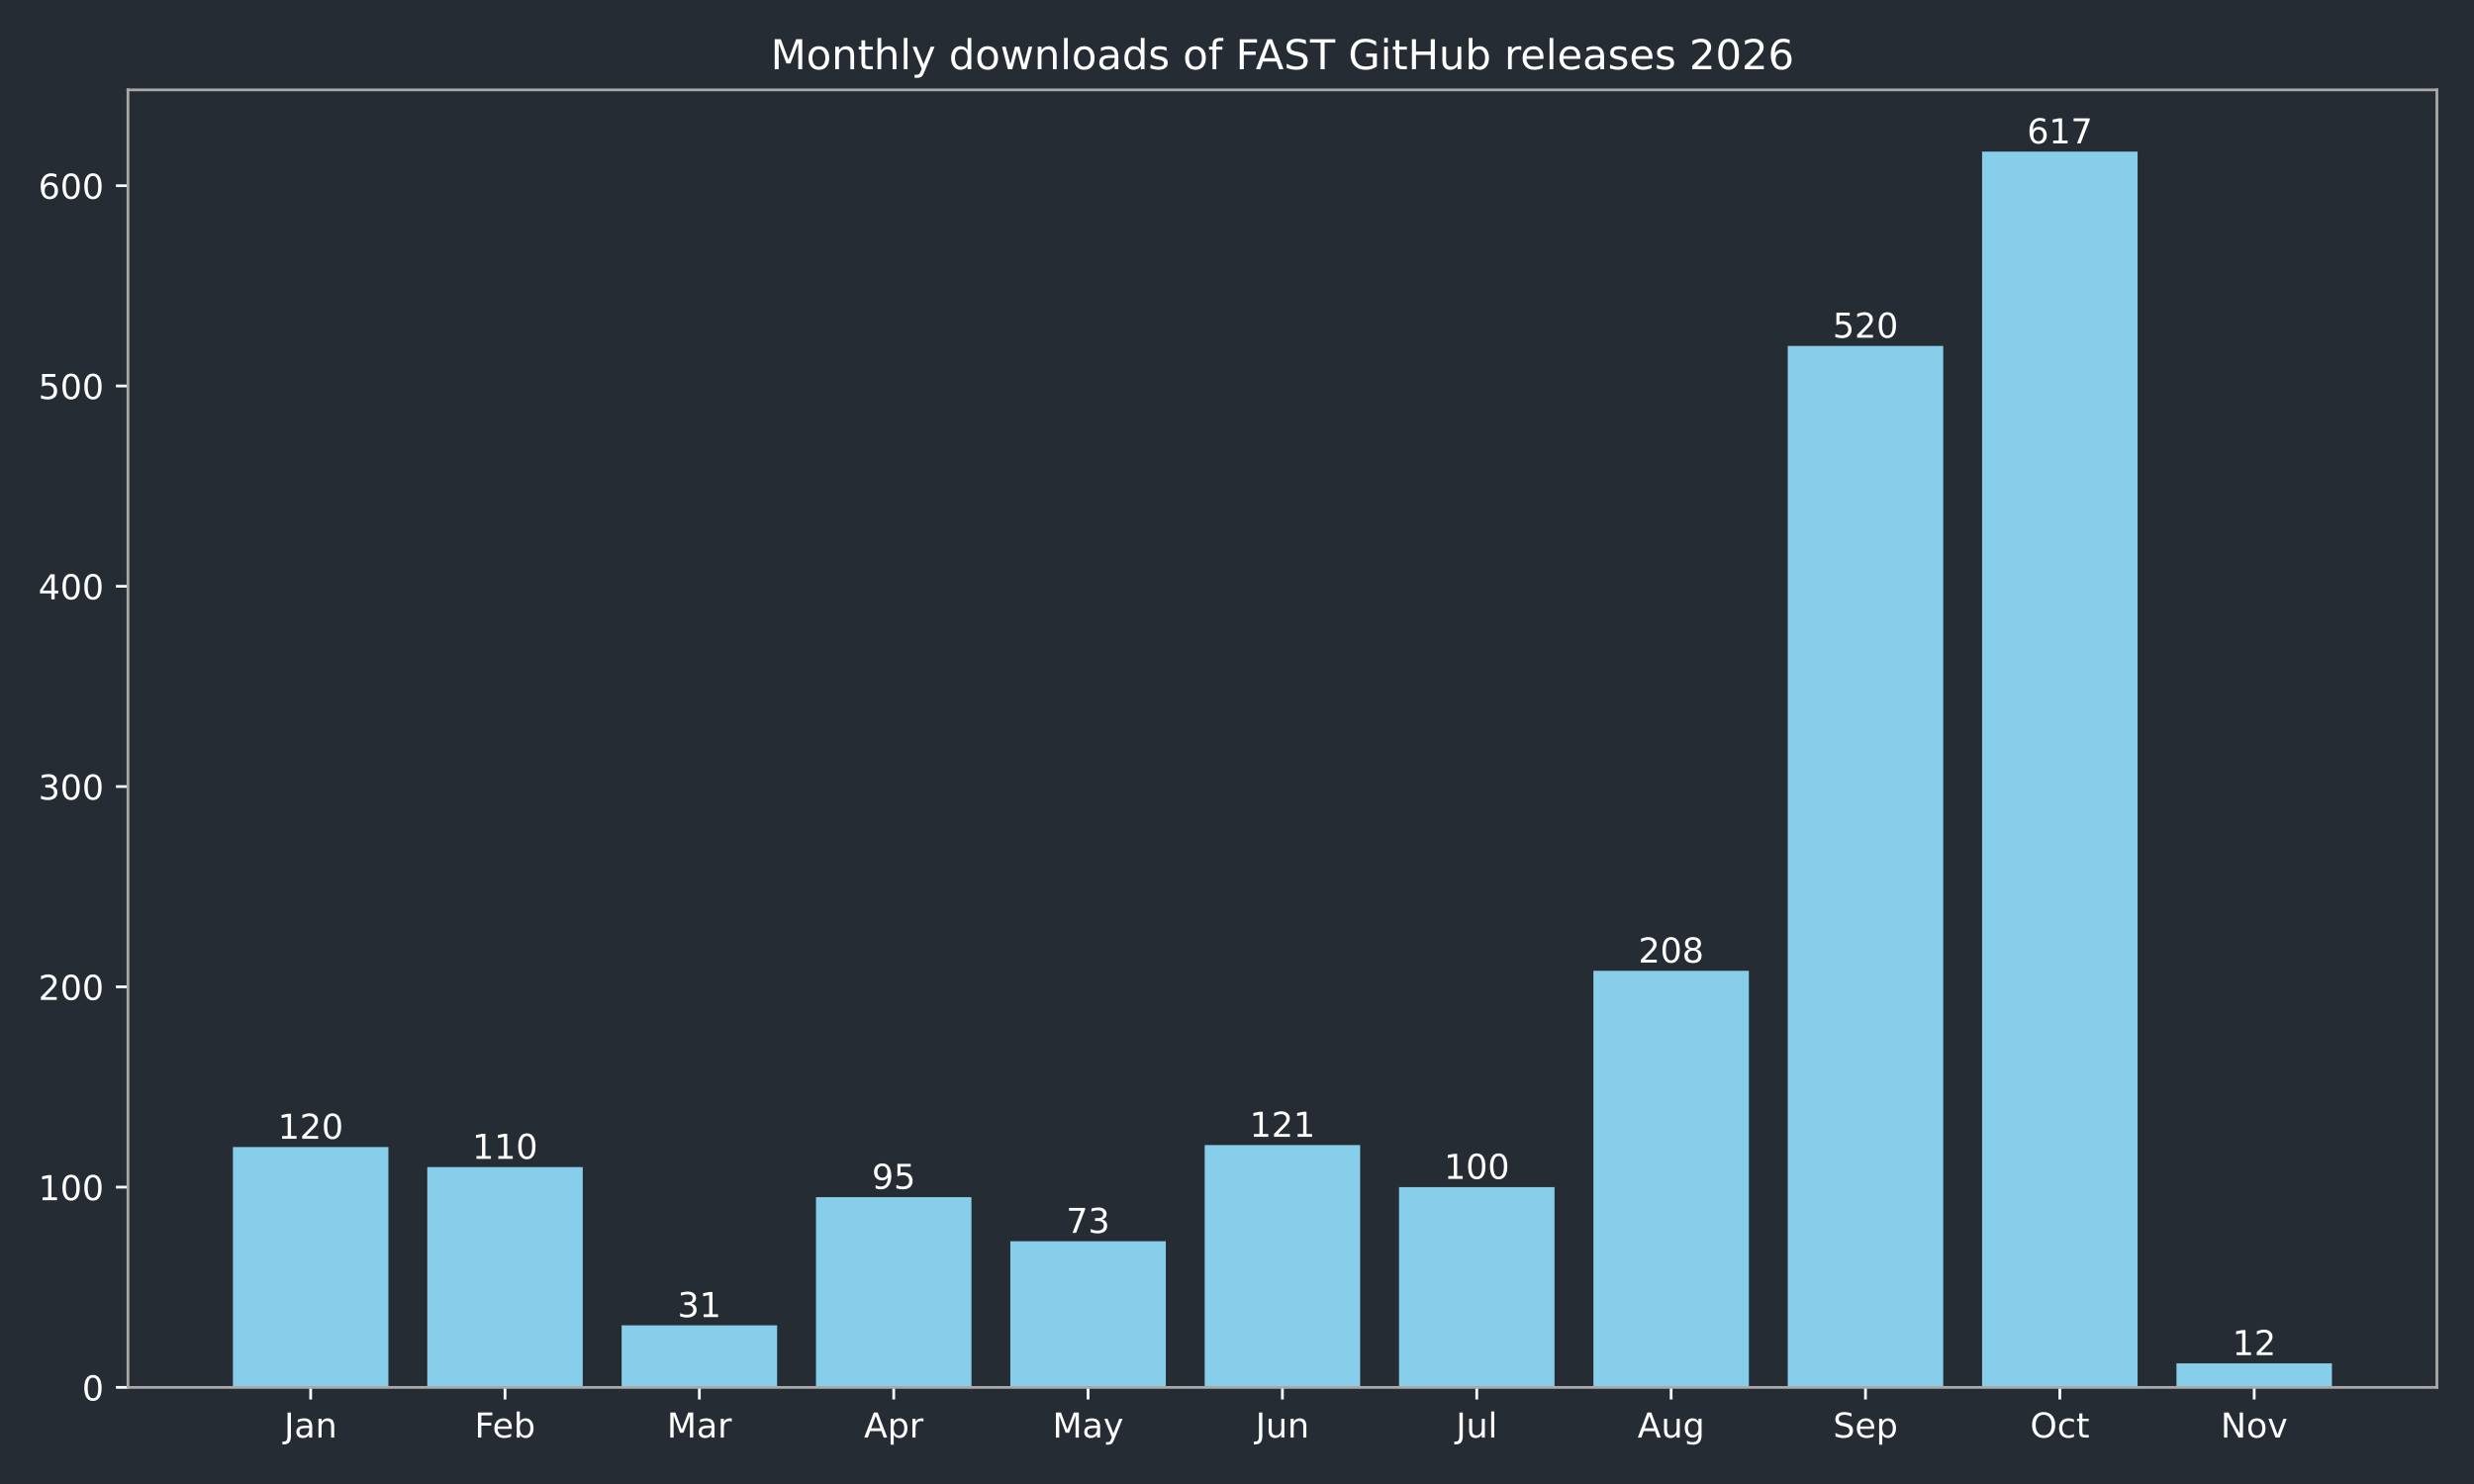
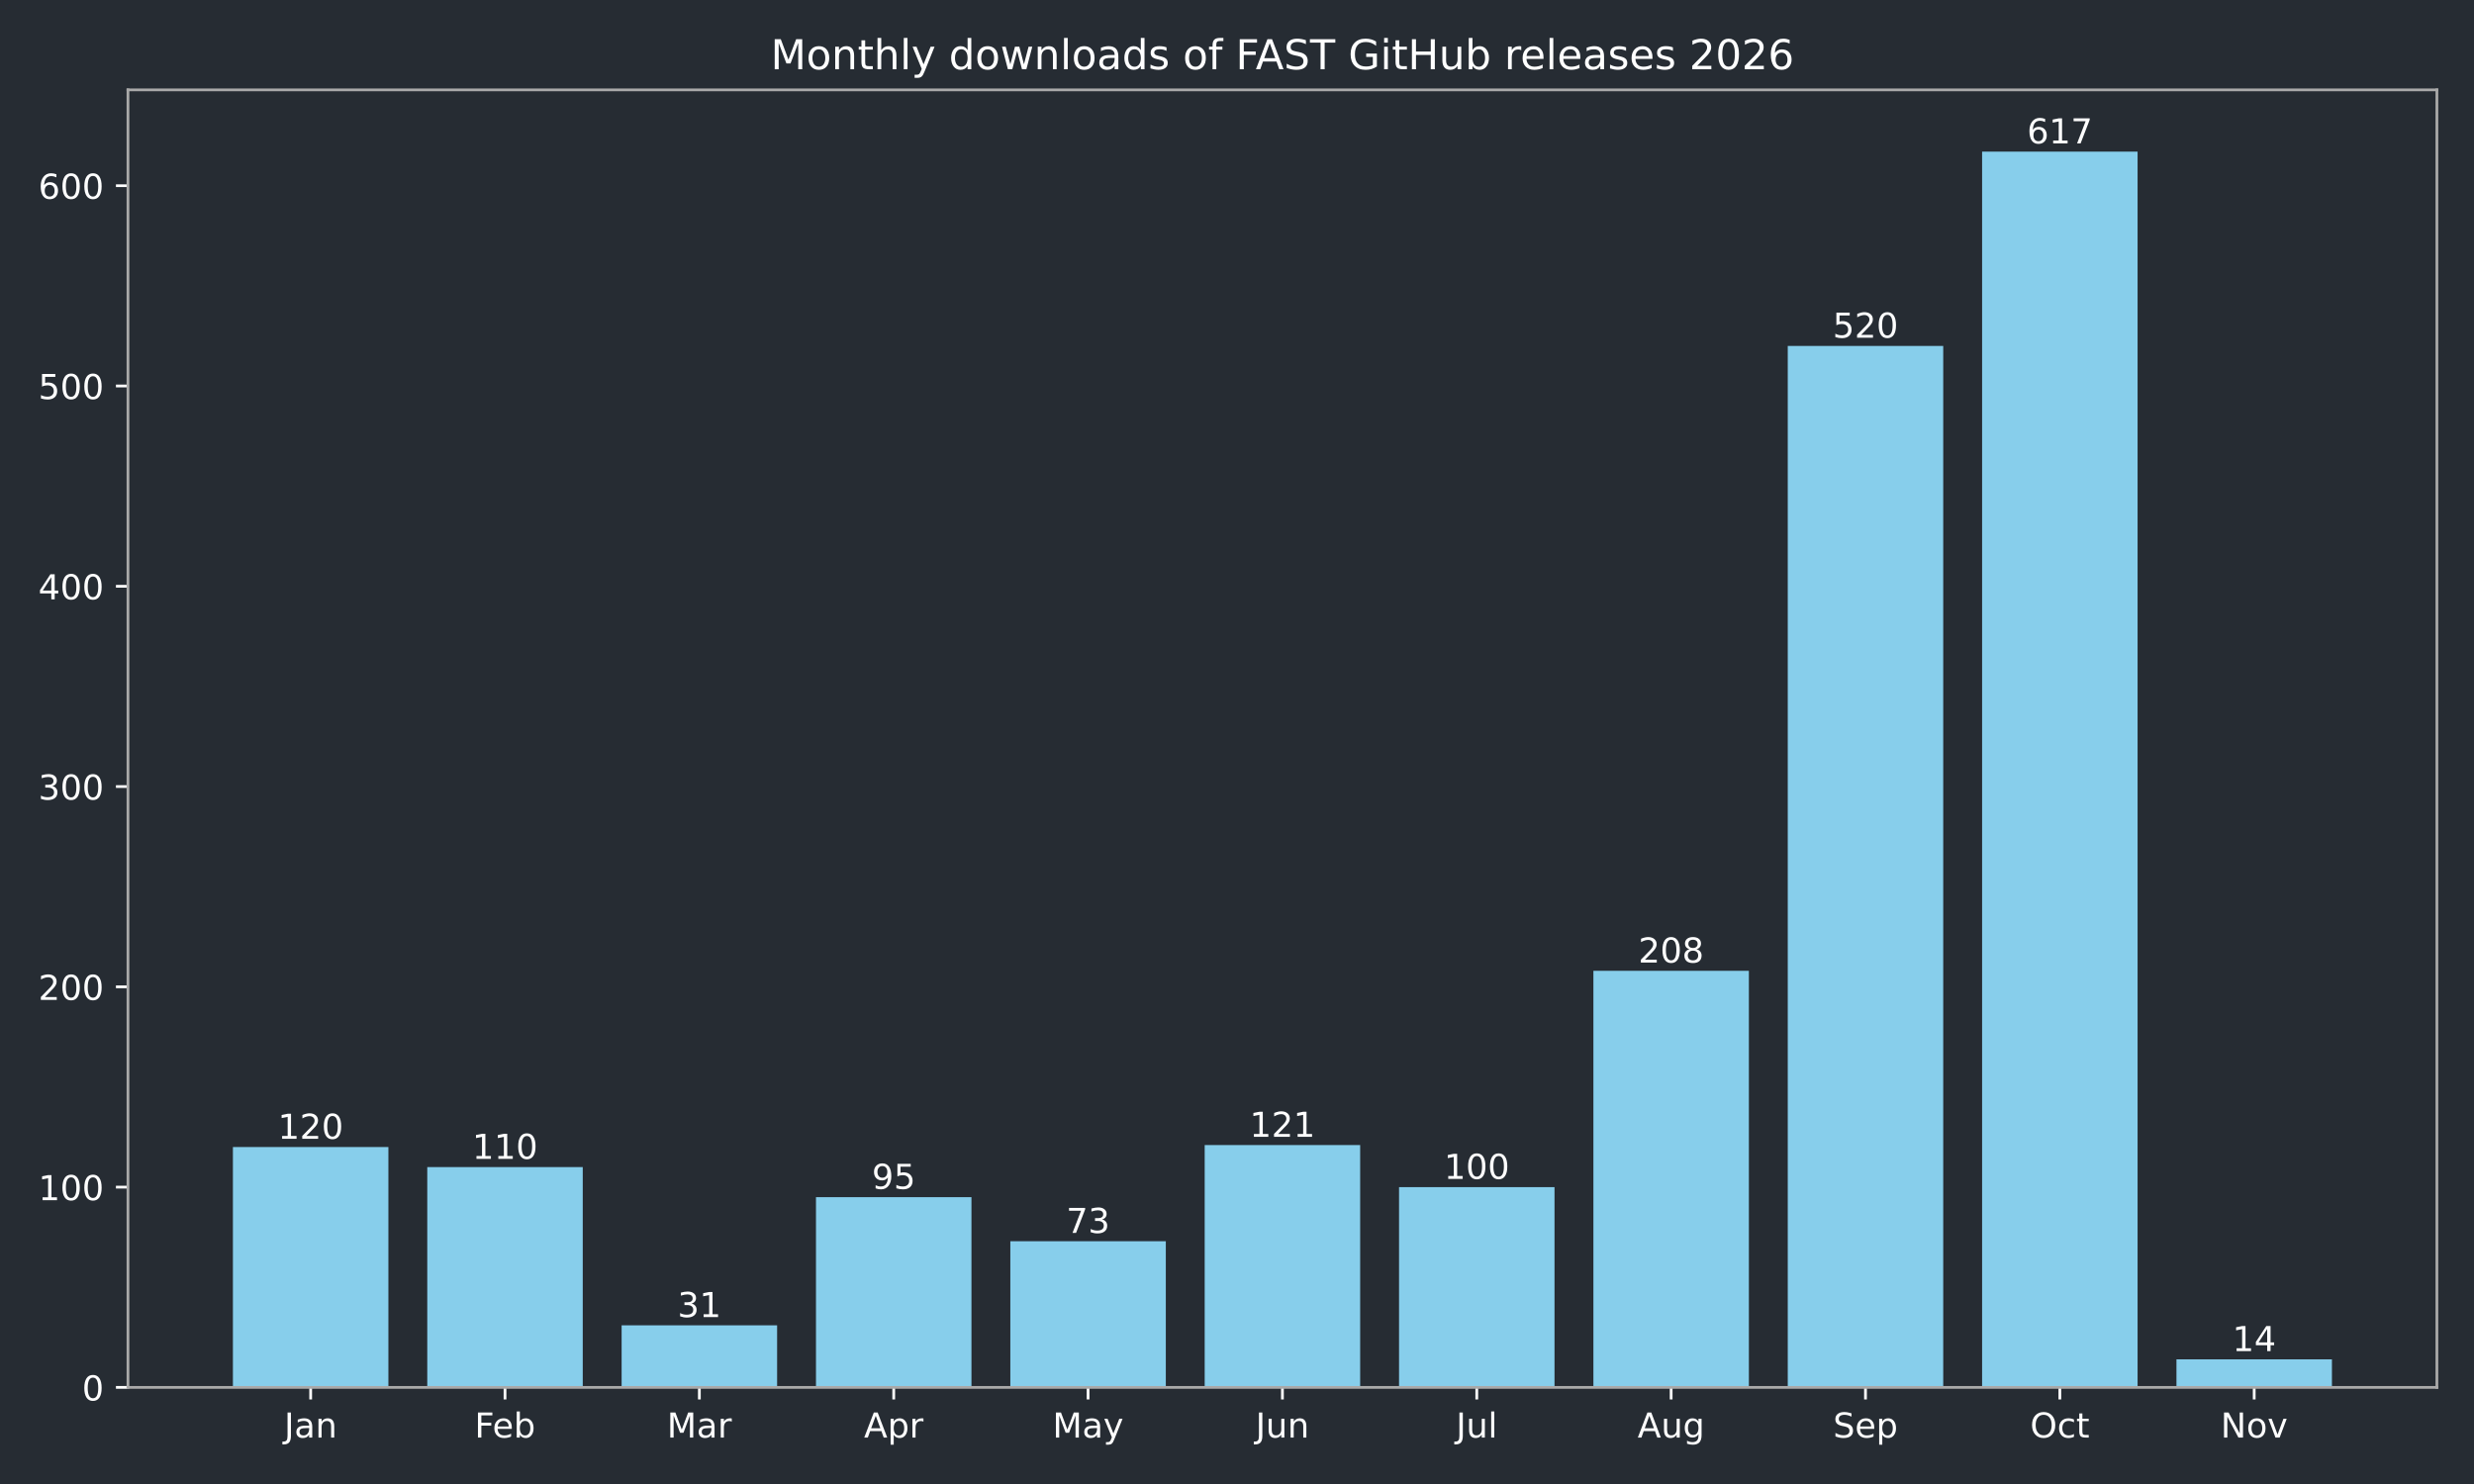
<svg xmlns="http://www.w3.org/2000/svg" xmlns:xlink="http://www.w3.org/1999/xlink" width="720pt" height="432pt" viewBox="0 0 720 432" version="1.1">
  <defs>
    <style type="text/css">*{stroke-linejoin: round; stroke-linecap: butt}</style>
  </defs>
  <g id="figure_1">
    <g id="patch_1">
      <path d="M 0 432  L 720 432  L 720 0  L 0 0  z " style="fill: #262c33" />
    </g>
    <g id="axes_1">
      <g id="patch_2">
        <path d="M 37.24 403.878  L 709.2 403.878  L 709.2 26.16  L 37.24 26.16  z " style="fill: #262c33" />
      </g>
      <g id="patch_3">
-         <path d="M 67.784 403.878  L 113.033 403.878  L 113.033 333.914  L 67.784 333.914  z " clip-path="url(#pd15ec6886f)" style="fill: #87ceeb" />
+         <path d="M 67.784 403.878  L 113.033 403.878  L 113.033 333.914  L 67.784 333.914  z " clip-path="url(#p7454273f38)" style="fill: #87ceeb" />
      </g>
      <g id="patch_4">
-         <path d="M 124.346 403.878  L 169.596 403.878  L 169.596 339.744  L 124.346 339.744  z " clip-path="url(#pd15ec6886f)" style="fill: #87ceeb" />
+         <path d="M 124.346 403.878  L 169.596 403.878  L 169.596 339.744  L 124.346 339.744  z " clip-path="url(#p7454273f38)" style="fill: #87ceeb" />
      </g>
      <g id="patch_5">
-         <path d="M 180.908 403.878  L 226.158 403.878  L 226.158 385.804  L 180.908 385.804  z " clip-path="url(#pd15ec6886f)" style="fill: #87ceeb" />
+         <path d="M 180.908 403.878  L 226.158 403.878  L 226.158 385.804  L 180.908 385.804  z " clip-path="url(#p7454273f38)" style="fill: #87ceeb" />
      </g>
      <g id="patch_6">
-         <path d="M 237.471 403.878  L 282.72 403.878  L 282.72 348.49  L 237.471 348.49  z " clip-path="url(#pd15ec6886f)" style="fill: #87ceeb" />
+         <path d="M 237.471 403.878  L 282.72 403.878  L 282.72 348.49  L 237.471 348.49  z " clip-path="url(#p7454273f38)" style="fill: #87ceeb" />
      </g>
      <g id="patch_7">
-         <path d="M 294.033 403.878  L 339.283 403.878  L 339.283 361.316  L 294.033 361.316  z " clip-path="url(#pd15ec6886f)" style="fill: #87ceeb" />
+         <path d="M 294.033 403.878  L 339.283 403.878  L 339.283 361.316  L 294.033 361.316  z " clip-path="url(#p7454273f38)" style="fill: #87ceeb" />
      </g>
      <g id="patch_8">
-         <path d="M 350.595 403.878  L 395.845 403.878  L 395.845 333.331  L 350.595 333.331  z " clip-path="url(#pd15ec6886f)" style="fill: #87ceeb" />
+         <path d="M 350.595 403.878  L 395.845 403.878  L 395.845 333.331  L 350.595 333.331  z " clip-path="url(#p7454273f38)" style="fill: #87ceeb" />
      </g>
      <g id="patch_9">
-         <path d="M 407.157 403.878  L 452.407 403.878  L 452.407 345.574  L 407.157 345.574  z " clip-path="url(#pd15ec6886f)" style="fill: #87ceeb" />
+         <path d="M 407.157 403.878  L 452.407 403.878  L 452.407 345.574  L 407.157 345.574  z " clip-path="url(#p7454273f38)" style="fill: #87ceeb" />
      </g>
      <g id="patch_10">
-         <path d="M 463.72 403.878  L 508.969 403.878  L 508.969 282.607  L 463.72 282.607  z " clip-path="url(#pd15ec6886f)" style="fill: #87ceeb" />
+         <path d="M 463.72 403.878  L 508.969 403.878  L 508.969 282.607  L 463.72 282.607  z " clip-path="url(#p7454273f38)" style="fill: #87ceeb" />
      </g>
      <g id="patch_11">
-         <path d="M 520.282 403.878  L 565.532 403.878  L 565.532 100.701  L 520.282 100.701  z " clip-path="url(#pd15ec6886f)" style="fill: #87ceeb" />
+         <path d="M 520.282 403.878  L 565.532 403.878  L 565.532 100.701  L 520.282 100.701  z " clip-path="url(#p7454273f38)" style="fill: #87ceeb" />
      </g>
      <g id="patch_12">
-         <path d="M 576.844 403.878  L 622.094 403.878  L 622.094 44.147  L 576.844 44.147  z " clip-path="url(#pd15ec6886f)" style="fill: #87ceeb" />
+         <path d="M 576.844 403.878  L 622.094 403.878  L 622.094 44.147  L 576.844 44.147  z " clip-path="url(#p7454273f38)" style="fill: #87ceeb" />
      </g>
      <g id="patch_13">
-         <path d="M 633.407 403.878  L 678.656 403.878  L 678.656 396.881  L 633.407 396.881  z " clip-path="url(#pd15ec6886f)" style="fill: #87ceeb" />
+         <path d="M 633.407 403.878  L 678.656 403.878  L 678.656 395.715  L 633.407 395.715  z " clip-path="url(#p7454273f38)" style="fill: #87ceeb" />
      </g>
      <g id="matplotlib.axis_1">
        <g id="xtick_1">
          <g id="line2d_1">
            <defs>
-               <path id="mcd9e0090d7" d="M 0 0  L 0 3.5  " style="stroke: #ffffff; stroke-width: 0.8" />
+               <path id="md12499cf55" d="M 0 0  L 0 3.5  " style="stroke: #ffffff; stroke-width: 0.8" />
            </defs>
            <g>
-               <use xlink:href="#mcd9e0090d7" x="90.409" y="403.878" style="fill: #ffffff; stroke: #ffffff; stroke-width: 0.8" />
+               <use xlink:href="#md12499cf55" x="90.409" y="403.878" style="fill: #ffffff; stroke: #ffffff; stroke-width: 0.8" />
            </g>
          </g>
          <g id="text_1">
            <g style="fill: #ffffff" transform="translate(82.70074 418.4753) scale(0.1 -0.1)">
              <defs>
                <path id="DejaVuSans-2d" d="M 628 4666  L 1259 4666  L 1259 325  Q 1259 -519 939 -900  Q 619 -1281 -91 -1281  L -331 -1281  L -331 -750  L -134 -750  Q 284 -750 456 -515  Q 628 -281 628 325  L 628 4666  z " transform="scale(0.015625)" />
                <path id="DejaVuSans-44" d="M 2194 1759  Q 1497 1759 1228 1600  Q 959 1441 959 1056  Q 959 750 1161 570  Q 1363 391 1709 391  Q 2188 391 2477 730  Q 2766 1069 2766 1631  L 2766 1759  L 2194 1759  z M 3341 1997  L 3341 0  L 2766 0  L 2766 531  Q 2569 213 2275 61  Q 1981 -91 1556 -91  Q 1019 -91 701 211  Q 384 513 384 1019  Q 384 1609 779 1909  Q 1175 2209 1959 2209  L 2766 2209  L 2766 2266  Q 2766 2663 2505 2880  Q 2244 3097 1772 3097  Q 1472 3097 1187 3025  Q 903 2953 641 2809  L 641 3341  Q 956 3463 1253 3523  Q 1550 3584 1831 3584  Q 2591 3584 2966 3190  Q 3341 2797 3341 1997  z " transform="scale(0.015625)" />
                <path id="DejaVuSans-51" d="M 3513 2113  L 3513 0  L 2938 0  L 2938 2094  Q 2938 2591 2744 2837  Q 2550 3084 2163 3084  Q 1697 3084 1428 2787  Q 1159 2491 1159 1978  L 1159 0  L 581 0  L 581 3500  L 1159 3500  L 1159 2956  Q 1366 3272 1645 3428  Q 1925 3584 2291 3584  Q 2894 3584 3203 3211  Q 3513 2838 3513 2113  z " transform="scale(0.015625)" />
              </defs>
              <use xlink:href="#DejaVuSans-2d" />
              <use xlink:href="#DejaVuSans-44" transform="translate(29.5 0)" />
              <use xlink:href="#DejaVuSans-51" transform="translate(90.78125 0)" />
            </g>
          </g>
        </g>
        <g id="xtick_2">
          <g id="line2d_2">
            <g>
-               <use xlink:href="#mcd9e0090d7" x="146.971" y="403.878" style="fill: #ffffff; stroke: #ffffff; stroke-width: 0.8" />
+               <use xlink:href="#md12499cf55" x="146.971" y="403.878" style="fill: #ffffff; stroke: #ffffff; stroke-width: 0.8" />
            </g>
          </g>
          <g id="text_2">
            <g style="fill: #ffffff" transform="translate(138.1177 418.4761) scale(0.1 -0.1)">
              <defs>
                <path id="DejaVuSans-29" d="M 628 4666  L 3309 4666  L 3309 4134  L 1259 4134  L 1259 2759  L 3109 2759  L 3109 2228  L 1259 2228  L 1259 0  L 628 0  L 628 4666  z " transform="scale(0.015625)" />
                <path id="DejaVuSans-48" d="M 3597 1894  L 3597 1613  L 953 1613  Q 991 1019 1311 708  Q 1631 397 2203 397  Q 2534 397 2845 478  Q 3156 559 3463 722  L 3463 178  Q 3153 47 2828 -22  Q 2503 -91 2169 -91  Q 1331 -91 842 396  Q 353 884 353 1716  Q 353 2575 817 3079  Q 1281 3584 2069 3584  Q 2775 3584 3186 3129  Q 3597 2675 3597 1894  z M 3022 2063  Q 3016 2534 2758 2815  Q 2500 3097 2075 3097  Q 1594 3097 1305 2825  Q 1016 2553 972 2059  L 3022 2063  z " transform="scale(0.015625)" />
                <path id="DejaVuSans-45" d="M 3116 1747  Q 3116 2381 2855 2742  Q 2594 3103 2138 3103  Q 1681 3103 1420 2742  Q 1159 2381 1159 1747  Q 1159 1113 1420 752  Q 1681 391 2138 391  Q 2594 391 2855 752  Q 3116 1113 3116 1747  z M 1159 2969  Q 1341 3281 1617 3432  Q 1894 3584 2278 3584  Q 2916 3584 3314 3078  Q 3713 2572 3713 1747  Q 3713 922 3314 415  Q 2916 -91 2278 -91  Q 1894 -91 1617 61  Q 1341 213 1159 525  L 1159 0  L 581 0  L 581 4863  L 1159 4863  L 1159 2969  z " transform="scale(0.015625)" />
              </defs>
              <use xlink:href="#DejaVuSans-29" />
              <use xlink:href="#DejaVuSans-48" transform="translate(52.04688 0)" />
              <use xlink:href="#DejaVuSans-45" transform="translate(113.5781 0)" />
            </g>
          </g>
        </g>
        <g id="xtick_3">
          <g id="line2d_3">
            <g>
-               <use xlink:href="#mcd9e0090d7" x="203.533" y="403.878" style="fill: #ffffff; stroke: #ffffff; stroke-width: 0.8" />
+               <use xlink:href="#md12499cf55" x="203.533" y="403.878" style="fill: #ffffff; stroke: #ffffff; stroke-width: 0.8" />
            </g>
          </g>
          <g id="text_3">
            <g style="fill: #ffffff" transform="translate(194.0995 418.4753) scale(0.1 -0.1)">
              <defs>
                <path id="DejaVuSans-30" d="M 628 4666  L 1569 4666  L 2759 1491  L 3956 4666  L 4897 4666  L 4897 0  L 4281 0  L 4281 4097  L 3078 897  L 2444 897  L 1241 4097  L 1241 0  L 628 0  L 628 4666  z " transform="scale(0.015625)" />
                <path id="DejaVuSans-55" d="M 2631 2963  Q 2534 3019 2420 3045  Q 2306 3072 2169 3072  Q 1681 3072 1420 2755  Q 1159 2438 1159 1844  L 1159 0  L 581 0  L 581 3500  L 1159 3500  L 1159 2956  Q 1341 3275 1631 3429  Q 1922 3584 2338 3584  Q 2397 3584 2469 3576  Q 2541 3569 2628 3553  L 2631 2963  z " transform="scale(0.015625)" />
              </defs>
              <use xlink:href="#DejaVuSans-30" />
              <use xlink:href="#DejaVuSans-44" transform="translate(86.28125 0)" />
              <use xlink:href="#DejaVuSans-55" transform="translate(147.5625 0)" />
            </g>
          </g>
        </g>
        <g id="xtick_4">
          <g id="line2d_4">
            <g>
-               <use xlink:href="#mcd9e0090d7" x="260.095" y="403.878" style="fill: #ffffff; stroke: #ffffff; stroke-width: 0.8" />
+               <use xlink:href="#md12499cf55" x="260.095" y="403.878" style="fill: #ffffff; stroke: #ffffff; stroke-width: 0.8" />
            </g>
          </g>
          <g id="text_4">
            <g style="fill: #ffffff" transform="translate(251.4454 418.4753) scale(0.1 -0.1)">
              <defs>
                <path id="DejaVuSans-24" d="M 2188 4044  L 1331 1722  L 3047 1722  L 2188 4044  z M 1831 4666  L 2547 4666  L 4325 0  L 3669 0  L 3244 1197  L 1141 1197  L 716 0  L 50 0  L 1831 4666  z " transform="scale(0.015625)" />
                <path id="DejaVuSans-53" d="M 1159 525  L 1159 -1331  L 581 -1331  L 581 3500  L 1159 3500  L 1159 2969  Q 1341 3281 1617 3432  Q 1894 3584 2278 3584  Q 2916 3584 3314 3078  Q 3713 2572 3713 1747  Q 3713 922 3314 415  Q 2916 -91 2278 -91  Q 1894 -91 1617 61  Q 1341 213 1159 525  z M 3116 1747  Q 3116 2381 2855 2742  Q 2594 3103 2138 3103  Q 1681 3103 1420 2742  Q 1159 2381 1159 1747  Q 1159 1113 1420 752  Q 1681 391 2138 391  Q 2594 391 2855 752  Q 3116 1113 3116 1747  z " transform="scale(0.015625)" />
              </defs>
              <use xlink:href="#DejaVuSans-24" />
              <use xlink:href="#DejaVuSans-53" transform="translate(68.40625 0)" />
              <use xlink:href="#DejaVuSans-55" transform="translate(131.8906 0)" />
            </g>
          </g>
        </g>
        <g id="xtick_5">
          <g id="line2d_5">
            <g>
-               <use xlink:href="#mcd9e0090d7" x="316.658" y="403.878" style="fill: #ffffff; stroke: #ffffff; stroke-width: 0.8" />
+               <use xlink:href="#md12499cf55" x="316.658" y="403.878" style="fill: #ffffff; stroke: #ffffff; stroke-width: 0.8" />
            </g>
          </g>
          <g id="text_5">
            <g style="fill: #ffffff" transform="translate(306.3202 418.4753) scale(0.1 -0.1)">
              <defs>
                <path id="DejaVuSans-5c" d="M 2059 -325  Q 1816 -950 1584 -1140  Q 1353 -1331 966 -1331  L 506 -1331  L 506 -850  L 844 -850  Q 1081 -850 1212 -737  Q 1344 -625 1503 -206  L 1606 56  L 191 3500  L 800 3500  L 1894 763  L 2988 3500  L 3597 3500  L 2059 -325  z " transform="scale(0.015625)" />
              </defs>
              <use xlink:href="#DejaVuSans-30" />
              <use xlink:href="#DejaVuSans-44" transform="translate(86.28125 0)" />
              <use xlink:href="#DejaVuSans-5c" transform="translate(147.5625 0)" />
            </g>
          </g>
        </g>
        <g id="xtick_6">
          <g id="line2d_6">
            <g>
-               <use xlink:href="#mcd9e0090d7" x="373.22" y="403.878" style="fill: #ffffff; stroke: #ffffff; stroke-width: 0.8" />
+               <use xlink:href="#md12499cf55" x="373.22" y="403.878" style="fill: #ffffff; stroke: #ffffff; stroke-width: 0.8" />
            </g>
          </g>
          <g id="text_6">
            <g style="fill: #ffffff" transform="translate(365.4075 418.4753) scale(0.1 -0.1)">
              <defs>
                <path id="DejaVuSans-58" d="M 544 1381  L 544 3500  L 1119 3500  L 1119 1403  Q 1119 906 1312 657  Q 1506 409 1894 409  Q 2359 409 2629 706  Q 2900 1003 2900 1516  L 2900 3500  L 3475 3500  L 3475 0  L 2900 0  L 2900 538  Q 2691 219 2414 64  Q 2138 -91 1772 -91  Q 1169 -91 856 284  Q 544 659 544 1381  z M 1991 3584  L 1991 3584  z " transform="scale(0.015625)" />
              </defs>
              <use xlink:href="#DejaVuSans-2d" />
              <use xlink:href="#DejaVuSans-58" transform="translate(29.5 0)" />
              <use xlink:href="#DejaVuSans-51" transform="translate(92.875 0)" />
            </g>
          </g>
        </g>
        <g id="xtick_7">
          <g id="line2d_7">
            <g>
-               <use xlink:href="#mcd9e0090d7" x="429.782" y="403.878" style="fill: #ffffff; stroke: #ffffff; stroke-width: 0.8" />
+               <use xlink:href="#md12499cf55" x="429.782" y="403.878" style="fill: #ffffff; stroke: #ffffff; stroke-width: 0.8" />
            </g>
          </g>
          <g id="text_7">
            <g style="fill: #ffffff" transform="translate(423.7495 418.4761) scale(0.1 -0.1)">
              <defs>
                <path id="DejaVuSans-4f" d="M 603 4863  L 1178 4863  L 1178 0  L 603 0  L 603 4863  z " transform="scale(0.015625)" />
              </defs>
              <use xlink:href="#DejaVuSans-2d" />
              <use xlink:href="#DejaVuSans-58" transform="translate(29.5 0)" />
              <use xlink:href="#DejaVuSans-4f" transform="translate(92.875 0)" />
            </g>
          </g>
        </g>
        <g id="xtick_8">
          <g id="line2d_8">
            <g>
-               <use xlink:href="#mcd9e0090d7" x="486.345" y="403.878" style="fill: #ffffff; stroke: #ffffff; stroke-width: 0.8" />
+               <use xlink:href="#md12499cf55" x="486.345" y="403.878" style="fill: #ffffff; stroke: #ffffff; stroke-width: 0.8" />
            </g>
          </g>
          <g id="text_8">
            <g style="fill: #ffffff" transform="translate(476.5813 418.4753) scale(0.1 -0.1)">
              <defs>
                <path id="DejaVuSans-4a" d="M 2906 1791  Q 2906 2416 2648 2759  Q 2391 3103 1925 3103  Q 1463 3103 1205 2759  Q 947 2416 947 1791  Q 947 1169 1205 825  Q 1463 481 1925 481  Q 2391 481 2648 825  Q 2906 1169 2906 1791  z M 3481 434  Q 3481 -459 3084 -895  Q 2688 -1331 1869 -1331  Q 1566 -1331 1297 -1286  Q 1028 -1241 775 -1147  L 775 -588  Q 1028 -725 1275 -790  Q 1522 -856 1778 -856  Q 2344 -856 2625 -561  Q 2906 -266 2906 331  L 2906 616  Q 2728 306 2450 153  Q 2172 0 1784 0  Q 1141 0 747 490  Q 353 981 353 1791  Q 353 2603 747 3093  Q 1141 3584 1784 3584  Q 2172 3584 2450 3431  Q 2728 3278 2906 2969  L 2906 3500  L 3481 3500  L 3481 434  z " transform="scale(0.015625)" />
              </defs>
              <use xlink:href="#DejaVuSans-24" />
              <use xlink:href="#DejaVuSans-58" transform="translate(68.40625 0)" />
              <use xlink:href="#DejaVuSans-4a" transform="translate(131.7812 0)" />
            </g>
          </g>
        </g>
        <g id="xtick_9">
          <g id="line2d_9">
            <g>
-               <use xlink:href="#mcd9e0090d7" x="542.907" y="403.878" style="fill: #ffffff; stroke: #ffffff; stroke-width: 0.8" />
+               <use xlink:href="#md12499cf55" x="542.907" y="403.878" style="fill: #ffffff; stroke: #ffffff; stroke-width: 0.8" />
            </g>
          </g>
          <g id="text_9">
            <g style="fill: #ffffff" transform="translate(533.4819 418.4753) scale(0.1 -0.1)">
              <defs>
                <path id="DejaVuSans-36" d="M 3425 4513  L 3425 3897  Q 3066 4069 2747 4153  Q 2428 4238 2131 4238  Q 1616 4238 1336 4038  Q 1056 3838 1056 3469  Q 1056 3159 1242 3001  Q 1428 2844 1947 2747  L 2328 2669  Q 3034 2534 3370 2195  Q 3706 1856 3706 1288  Q 3706 609 3251 259  Q 2797 -91 1919 -91  Q 1588 -91 1214 -16  Q 841 59 441 206  L 441 856  Q 825 641 1194 531  Q 1563 422 1919 422  Q 2459 422 2753 634  Q 3047 847 3047 1241  Q 3047 1584 2836 1778  Q 2625 1972 2144 2069  L 1759 2144  Q 1053 2284 737 2584  Q 422 2884 422 3419  Q 422 4038 858 4394  Q 1294 4750 2059 4750  Q 2388 4750 2728 4690  Q 3069 4631 3425 4513  z " transform="scale(0.015625)" />
              </defs>
              <use xlink:href="#DejaVuSans-36" />
              <use xlink:href="#DejaVuSans-48" transform="translate(63.48438 0)" />
              <use xlink:href="#DejaVuSans-53" transform="translate(125.0156 0)" />
            </g>
          </g>
        </g>
        <g id="xtick_10">
          <g id="line2d_10">
            <g>
-               <use xlink:href="#mcd9e0090d7" x="599.469" y="403.878" style="fill: #ffffff; stroke: #ffffff; stroke-width: 0.8" />
+               <use xlink:href="#md12499cf55" x="599.469" y="403.878" style="fill: #ffffff; stroke: #ffffff; stroke-width: 0.8" />
            </g>
          </g>
          <g id="text_10">
            <g style="fill: #ffffff" transform="translate(590.8238 418.4753) scale(0.1 -0.1)">
              <defs>
                <path id="DejaVuSans-32" d="M 2522 4238  Q 1834 4238 1429 3725  Q 1025 3213 1025 2328  Q 1025 1447 1429 934  Q 1834 422 2522 422  Q 3209 422 3611 934  Q 4013 1447 4013 2328  Q 4013 3213 3611 3725  Q 3209 4238 2522 4238  z M 2522 4750  Q 3503 4750 4090 4092  Q 4678 3434 4678 2328  Q 4678 1225 4090 567  Q 3503 -91 2522 -91  Q 1538 -91 948 565  Q 359 1222 359 2328  Q 359 3434 948 4092  Q 1538 4750 2522 4750  z " transform="scale(0.015625)" />
                <path id="DejaVuSans-46" d="M 3122 3366  L 3122 2828  Q 2878 2963 2633 3030  Q 2388 3097 2138 3097  Q 1578 3097 1268 2742  Q 959 2388 959 1747  Q 959 1106 1268 751  Q 1578 397 2138 397  Q 2388 397 2633 464  Q 2878 531 3122 666  L 3122 134  Q 2881 22 2623 -34  Q 2366 -91 2075 -91  Q 1284 -91 818 406  Q 353 903 353 1747  Q 353 2603 823 3093  Q 1294 3584 2113 3584  Q 2378 3584 2631 3529  Q 2884 3475 3122 3366  z " transform="scale(0.015625)" />
                <path id="DejaVuSans-57" d="M 1172 4494  L 1172 3500  L 2356 3500  L 2356 3053  L 1172 3053  L 1172 1153  Q 1172 725 1289 603  Q 1406 481 1766 481  L 2356 481  L 2356 0  L 1766 0  Q 1100 0 847 248  Q 594 497 594 1153  L 594 3053  L 172 3053  L 172 3500  L 594 3500  L 594 4494  L 1172 4494  z " transform="scale(0.015625)" />
              </defs>
              <use xlink:href="#DejaVuSans-32" />
              <use xlink:href="#DejaVuSans-46" transform="translate(78.71875 0)" />
              <use xlink:href="#DejaVuSans-57" transform="translate(133.7031 0)" />
            </g>
          </g>
        </g>
        <g id="xtick_11">
          <g id="line2d_11">
            <g>
-               <use xlink:href="#mcd9e0090d7" x="656.031" y="403.878" style="fill: #ffffff; stroke: #ffffff; stroke-width: 0.8" />
+               <use xlink:href="#md12499cf55" x="656.031" y="403.878" style="fill: #ffffff; stroke: #ffffff; stroke-width: 0.8" />
            </g>
          </g>
          <g id="text_11">
            <g style="fill: #ffffff" transform="translate(646.2721 418.4753) scale(0.1 -0.1)">
              <defs>
                <path id="DejaVuSans-31" d="M 628 4666  L 1478 4666  L 3547 763  L 3547 4666  L 4159 4666  L 4159 0  L 3309 0  L 1241 3903  L 1241 0  L 628 0  L 628 4666  z " transform="scale(0.015625)" />
                <path id="DejaVuSans-52" d="M 1959 3097  Q 1497 3097 1228 2736  Q 959 2375 959 1747  Q 959 1119 1226 758  Q 1494 397 1959 397  Q 2419 397 2687 759  Q 2956 1122 2956 1747  Q 2956 2369 2687 2733  Q 2419 3097 1959 3097  z M 1959 3584  Q 2709 3584 3137 3096  Q 3566 2609 3566 1747  Q 3566 888 3137 398  Q 2709 -91 1959 -91  Q 1206 -91 779 398  Q 353 888 353 1747  Q 353 2609 779 3096  Q 1206 3584 1959 3584  z " transform="scale(0.015625)" />
                <path id="DejaVuSans-59" d="M 191 3500  L 800 3500  L 1894 563  L 2988 3500  L 3597 3500  L 2284 0  L 1503 0  L 191 3500  z " transform="scale(0.015625)" />
              </defs>
              <use xlink:href="#DejaVuSans-31" />
              <use xlink:href="#DejaVuSans-52" transform="translate(74.8125 0)" />
              <use xlink:href="#DejaVuSans-59" transform="translate(136 0)" />
            </g>
          </g>
        </g>
      </g>
      <g id="matplotlib.axis_2">
        <g id="ytick_1">
          <g id="line2d_12">
            <defs>
-               <path id="mc584af7396" d="M 0 0  L -3.5 0  " style="stroke: #ffffff; stroke-width: 0.8" />
+               <path id="m9e43666245" d="M 0 0  L -3.5 0  " style="stroke: #ffffff; stroke-width: 0.8" />
            </defs>
            <g>
-               <use xlink:href="#mc584af7396" x="37.24" y="403.878" style="fill: #ffffff; stroke: #ffffff; stroke-width: 0.8" />
+               <use xlink:href="#m9e43666245" x="37.24" y="403.878" style="fill: #ffffff; stroke: #ffffff; stroke-width: 0.8" />
            </g>
          </g>
          <g id="text_12">
            <g style="fill: #ffffff" transform="translate(23.8775 407.6765) scale(0.1 -0.1)">
              <defs>
                <path id="DejaVuSans-13" d="M 2034 4250  Q 1547 4250 1301 3770  Q 1056 3291 1056 2328  Q 1056 1369 1301 889  Q 1547 409 2034 409  Q 2525 409 2770 889  Q 3016 1369 3016 2328  Q 3016 3291 2770 3770  Q 2525 4250 2034 4250  z M 2034 4750  Q 2819 4750 3233 4129  Q 3647 3509 3647 2328  Q 3647 1150 3233 529  Q 2819 -91 2034 -91  Q 1250 -91 836 529  Q 422 1150 422 2328  Q 422 3509 836 4129  Q 1250 4750 2034 4750  z " transform="scale(0.015625)" />
              </defs>
              <use xlink:href="#DejaVuSans-13" />
            </g>
          </g>
        </g>
        <g id="ytick_2">
          <g id="line2d_13">
            <g>
-               <use xlink:href="#mc584af7396" x="37.24" y="345.574" style="fill: #ffffff; stroke: #ffffff; stroke-width: 0.8" />
+               <use xlink:href="#m9e43666245" x="37.24" y="345.574" style="fill: #ffffff; stroke: #ffffff; stroke-width: 0.8" />
            </g>
          </g>
          <g id="text_13">
            <g style="fill: #ffffff" transform="translate(11.1525 349.3732) scale(0.1 -0.1)">
              <defs>
                <path id="DejaVuSans-14" d="M 794 531  L 1825 531  L 1825 4091  L 703 3866  L 703 4441  L 1819 4666  L 2450 4666  L 2450 531  L 3481 531  L 3481 0  L 794 0  L 794 531  z " transform="scale(0.015625)" />
              </defs>
              <use xlink:href="#DejaVuSans-14" />
              <use xlink:href="#DejaVuSans-13" transform="translate(63.625 0)" />
              <use xlink:href="#DejaVuSans-13" transform="translate(127.25 0)" />
            </g>
          </g>
        </g>
        <g id="ytick_3">
          <g id="line2d_14">
            <g>
-               <use xlink:href="#mc584af7396" x="37.24" y="287.271" style="fill: #ffffff; stroke: #ffffff; stroke-width: 0.8" />
+               <use xlink:href="#m9e43666245" x="37.24" y="287.271" style="fill: #ffffff; stroke: #ffffff; stroke-width: 0.8" />
            </g>
          </g>
          <g id="text_14">
            <g style="fill: #ffffff" transform="translate(11.1525 291.07) scale(0.1 -0.1)">
              <defs>
                <path id="DejaVuSans-15" d="M 1228 531  L 3431 531  L 3431 0  L 469 0  L 469 531  Q 828 903 1448 1529  Q 2069 2156 2228 2338  Q 2531 2678 2651 2914  Q 2772 3150 2772 3378  Q 2772 3750 2511 3984  Q 2250 4219 1831 4219  Q 1534 4219 1204 4116  Q 875 4013 500 3803  L 500 4441  Q 881 4594 1212 4672  Q 1544 4750 1819 4750  Q 2544 4750 2975 4387  Q 3406 4025 3406 3419  Q 3406 3131 3298 2873  Q 3191 2616 2906 2266  Q 2828 2175 2409 1742  Q 1991 1309 1228 531  z " transform="scale(0.015625)" />
              </defs>
              <use xlink:href="#DejaVuSans-15" />
              <use xlink:href="#DejaVuSans-13" transform="translate(63.625 0)" />
              <use xlink:href="#DejaVuSans-13" transform="translate(127.25 0)" />
            </g>
          </g>
        </g>
        <g id="ytick_4">
          <g id="line2d_15">
            <g>
-               <use xlink:href="#mc584af7396" x="37.24" y="228.968" style="fill: #ffffff; stroke: #ffffff; stroke-width: 0.8" />
+               <use xlink:href="#m9e43666245" x="37.24" y="228.968" style="fill: #ffffff; stroke: #ffffff; stroke-width: 0.8" />
            </g>
          </g>
          <g id="text_15">
            <g style="fill: #ffffff" transform="translate(11.1525 232.7667) scale(0.1 -0.1)">
              <defs>
                <path id="DejaVuSans-16" d="M 2597 2516  Q 3050 2419 3304 2112  Q 3559 1806 3559 1356  Q 3559 666 3084 287  Q 2609 -91 1734 -91  Q 1441 -91 1130 -33  Q 819 25 488 141  L 488 750  Q 750 597 1062 519  Q 1375 441 1716 441  Q 2309 441 2620 675  Q 2931 909 2931 1356  Q 2931 1769 2642 2001  Q 2353 2234 1838 2234  L 1294 2234  L 1294 2753  L 1863 2753  Q 2328 2753 2575 2939  Q 2822 3125 2822 3475  Q 2822 3834 2567 4026  Q 2313 4219 1838 4219  Q 1578 4219 1281 4162  Q 984 4106 628 3988  L 628 4550  Q 988 4650 1302 4700  Q 1616 4750 1894 4750  Q 2613 4750 3031 4423  Q 3450 4097 3450 3541  Q 3450 3153 3228 2886  Q 3006 2619 2597 2516  z " transform="scale(0.015625)" />
              </defs>
              <use xlink:href="#DejaVuSans-16" />
              <use xlink:href="#DejaVuSans-13" transform="translate(63.625 0)" />
              <use xlink:href="#DejaVuSans-13" transform="translate(127.25 0)" />
            </g>
          </g>
        </g>
        <g id="ytick_5">
          <g id="line2d_16">
            <g>
-               <use xlink:href="#mc584af7396" x="37.24" y="170.665" style="fill: #ffffff; stroke: #ffffff; stroke-width: 0.8" />
+               <use xlink:href="#m9e43666245" x="37.24" y="170.665" style="fill: #ffffff; stroke: #ffffff; stroke-width: 0.8" />
            </g>
          </g>
          <g id="text_16">
            <g style="fill: #ffffff" transform="translate(11.1525 174.4635) scale(0.1 -0.1)">
              <defs>
                <path id="DejaVuSans-17" d="M 2419 4116  L 825 1625  L 2419 1625  L 2419 4116  z M 2253 4666  L 3047 4666  L 3047 1625  L 3713 1625  L 3713 1100  L 3047 1100  L 3047 0  L 2419 0  L 2419 1100  L 313 1100  L 313 1709  L 2253 4666  z " transform="scale(0.015625)" />
              </defs>
              <use xlink:href="#DejaVuSans-17" />
              <use xlink:href="#DejaVuSans-13" transform="translate(63.625 0)" />
              <use xlink:href="#DejaVuSans-13" transform="translate(127.25 0)" />
            </g>
          </g>
        </g>
        <g id="ytick_6">
          <g id="line2d_17">
            <g>
-               <use xlink:href="#mc584af7396" x="37.24" y="112.361" style="fill: #ffffff; stroke: #ffffff; stroke-width: 0.8" />
+               <use xlink:href="#m9e43666245" x="37.24" y="112.361" style="fill: #ffffff; stroke: #ffffff; stroke-width: 0.8" />
            </g>
          </g>
          <g id="text_17">
            <g style="fill: #ffffff" transform="translate(11.1525 116.1602) scale(0.1 -0.1)">
              <defs>
                <path id="DejaVuSans-18" d="M 691 4666  L 3169 4666  L 3169 4134  L 1269 4134  L 1269 2991  Q 1406 3038 1543 3061  Q 1681 3084 1819 3084  Q 2600 3084 3056 2656  Q 3513 2228 3513 1497  Q 3513 744 3044 326  Q 2575 -91 1722 -91  Q 1428 -91 1123 -41  Q 819 9 494 109  L 494 744  Q 775 591 1075 516  Q 1375 441 1709 441  Q 2250 441 2565 725  Q 2881 1009 2881 1497  Q 2881 1984 2565 2268  Q 2250 2553 1709 2553  Q 1456 2553 1204 2497  Q 953 2441 691 2322  L 691 4666  z " transform="scale(0.015625)" />
              </defs>
              <use xlink:href="#DejaVuSans-18" />
              <use xlink:href="#DejaVuSans-13" transform="translate(63.625 0)" />
              <use xlink:href="#DejaVuSans-13" transform="translate(127.25 0)" />
            </g>
          </g>
        </g>
        <g id="ytick_7">
          <g id="line2d_18">
            <g>
-               <use xlink:href="#mc584af7396" x="37.24" y="54.058" style="fill: #ffffff; stroke: #ffffff; stroke-width: 0.8" />
+               <use xlink:href="#m9e43666245" x="37.24" y="54.058" style="fill: #ffffff; stroke: #ffffff; stroke-width: 0.8" />
            </g>
          </g>
          <g id="text_18">
            <g style="fill: #ffffff" transform="translate(11.1525 57.85694) scale(0.1 -0.1)">
              <defs>
                <path id="DejaVuSans-19" d="M 2113 2584  Q 1688 2584 1439 2293  Q 1191 2003 1191 1497  Q 1191 994 1439 701  Q 1688 409 2113 409  Q 2538 409 2786 701  Q 3034 994 3034 1497  Q 3034 2003 2786 2293  Q 2538 2584 2113 2584  z M 3366 4563  L 3366 3988  Q 3128 4100 2886 4159  Q 2644 4219 2406 4219  Q 1781 4219 1451 3797  Q 1122 3375 1075 2522  Q 1259 2794 1537 2939  Q 1816 3084 2150 3084  Q 2853 3084 3261 2657  Q 3669 2231 3669 1497  Q 3669 778 3244 343  Q 2819 -91 2113 -91  Q 1303 -91 875 529  Q 447 1150 447 2328  Q 447 3434 972 4092  Q 1497 4750 2381 4750  Q 2619 4750 2861 4703  Q 3103 4656 3366 4563  z " transform="scale(0.015625)" />
              </defs>
              <use xlink:href="#DejaVuSans-19" />
              <use xlink:href="#DejaVuSans-13" transform="translate(63.625 0)" />
              <use xlink:href="#DejaVuSans-13" transform="translate(127.25 0)" />
            </g>
          </g>
        </g>
      </g>
      <g id="patch_14">
        <path d="M 37.24 403.878  L 37.24 26.16  " style="fill: none; stroke: #a9a9a9; stroke-width: 0.8; stroke-linejoin: miter; stroke-linecap: square" />
      </g>
      <g id="patch_15">
        <path d="M 709.2 403.878  L 709.2 26.16  " style="fill: none; stroke: #a9a9a9; stroke-width: 0.8; stroke-linejoin: miter; stroke-linecap: square" />
      </g>
      <g id="patch_16">
        <path d="M 37.24 403.878  L 709.2 403.878  " style="fill: none; stroke: #a9a9a9; stroke-width: 0.8; stroke-linejoin: miter; stroke-linecap: square" />
      </g>
      <g id="patch_17">
        <path d="M 37.24 26.16  L 709.2 26.16  " style="fill: none; stroke: #a9a9a9; stroke-width: 0.8; stroke-linejoin: miter; stroke-linecap: square" />
      </g>
      <g id="text_19">
        <g style="fill: #ffffff" transform="translate(80.8648 331.5114) scale(0.1 -0.1)">
          <use xlink:href="#DejaVuSans-14" />
          <use xlink:href="#DejaVuSans-15" transform="translate(63.625 0)" />
          <use xlink:href="#DejaVuSans-13" transform="translate(127.25 0)" />
        </g>
      </g>
      <g id="text_20">
        <g style="fill: #ffffff" transform="translate(137.4271 337.3417) scale(0.1 -0.1)">
          <use xlink:href="#DejaVuSans-14" />
          <use xlink:href="#DejaVuSans-14" transform="translate(63.625 0)" />
          <use xlink:href="#DejaVuSans-13" transform="translate(127.25 0)" />
        </g>
      </g>
      <g id="text_21">
        <g style="fill: #ffffff" transform="translate(197.1706 383.4013) scale(0.1 -0.1)">
          <use xlink:href="#DejaVuSans-16" />
          <use xlink:href="#DejaVuSans-14" transform="translate(63.625 0)" />
        </g>
      </g>
      <g id="text_22">
        <g style="fill: #ffffff" transform="translate(253.7329 346.0872) scale(0.1 -0.1)">
          <defs>
            <path id="DejaVuSans-1c" d="M 703 97  L 703 672  Q 941 559 1184 500  Q 1428 441 1663 441  Q 2288 441 2617 861  Q 2947 1281 2994 2138  Q 2813 1869 2534 1725  Q 2256 1581 1919 1581  Q 1219 1581 811 2004  Q 403 2428 403 3163  Q 403 3881 828 4315  Q 1253 4750 1959 4750  Q 2769 4750 3195 4129  Q 3622 3509 3622 2328  Q 3622 1225 3098 567  Q 2575 -91 1691 -91  Q 1453 -91 1209 -44  Q 966 3 703 97  z M 1959 2075  Q 2384 2075 2632 2365  Q 2881 2656 2881 3163  Q 2881 3666 2632 3958  Q 2384 4250 1959 4250  Q 1534 4250 1286 3958  Q 1038 3666 1038 3163  Q 1038 2656 1286 2365  Q 1534 2075 1959 2075  z " transform="scale(0.015625)" />
          </defs>
          <use xlink:href="#DejaVuSans-1c" />
          <use xlink:href="#DejaVuSans-18" transform="translate(63.625 0)" />
        </g>
      </g>
      <g id="text_23">
        <g style="fill: #ffffff" transform="translate(310.2952 358.9139) scale(0.1 -0.1)">
          <defs>
            <path id="DejaVuSans-1a" d="M 525 4666  L 3525 4666  L 3525 4397  L 1831 0  L 1172 0  L 2766 4134  L 525 4134  L 525 4666  z " transform="scale(0.015625)" />
          </defs>
          <use xlink:href="#DejaVuSans-1a" />
          <use xlink:href="#DejaVuSans-16" transform="translate(63.625 0)" />
        </g>
      </g>
      <g id="text_24">
        <g style="fill: #ffffff" transform="translate(363.6762 330.9284) scale(0.1 -0.1)">
          <use xlink:href="#DejaVuSans-14" />
          <use xlink:href="#DejaVuSans-15" transform="translate(63.625 0)" />
          <use xlink:href="#DejaVuSans-14" transform="translate(127.25 0)" />
        </g>
      </g>
      <g id="text_25">
        <g style="fill: #ffffff" transform="translate(420.2385 343.1721) scale(0.1 -0.1)">
          <use xlink:href="#DejaVuSans-14" />
          <use xlink:href="#DejaVuSans-13" transform="translate(63.625 0)" />
          <use xlink:href="#DejaVuSans-13" transform="translate(127.25 0)" />
        </g>
      </g>
      <g id="text_26">
        <g style="fill: #ffffff" transform="translate(476.8008 280.2045) scale(0.1 -0.1)">
          <defs>
            <path id="DejaVuSans-1b" d="M 2034 2216  Q 1584 2216 1326 1975  Q 1069 1734 1069 1313  Q 1069 891 1326 650  Q 1584 409 2034 409  Q 2484 409 2743 651  Q 3003 894 3003 1313  Q 3003 1734 2745 1975  Q 2488 2216 2034 2216  z M 1403 2484  Q 997 2584 770 2862  Q 544 3141 544 3541  Q 544 4100 942 4425  Q 1341 4750 2034 4750  Q 2731 4750 3128 4425  Q 3525 4100 3525 3541  Q 3525 3141 3298 2862  Q 3072 2584 2669 2484  Q 3125 2378 3379 2068  Q 3634 1759 3634 1313  Q 3634 634 3220 271  Q 2806 -91 2034 -91  Q 1263 -91 848 271  Q 434 634 434 1313  Q 434 1759 690 2068  Q 947 2378 1403 2484  z M 1172 3481  Q 1172 3119 1398 2916  Q 1625 2713 2034 2713  Q 2441 2713 2670 2916  Q 2900 3119 2900 3481  Q 2900 3844 2670 4047  Q 2441 4250 2034 4250  Q 1625 4250 1398 4047  Q 1172 3844 1172 3481  z " transform="scale(0.015625)" />
          </defs>
          <use xlink:href="#DejaVuSans-15" />
          <use xlink:href="#DejaVuSans-13" transform="translate(63.625 0)" />
          <use xlink:href="#DejaVuSans-1b" transform="translate(127.25 0)" />
        </g>
      </g>
      <g id="text_27">
        <g style="fill: #ffffff" transform="translate(533.3631 98.29837) scale(0.1 -0.1)">
          <use xlink:href="#DejaVuSans-18" />
          <use xlink:href="#DejaVuSans-15" transform="translate(63.625 0)" />
          <use xlink:href="#DejaVuSans-13" transform="translate(127.25 0)" />
        </g>
      </g>
      <g id="text_28">
        <g style="fill: #ffffff" transform="translate(589.9254 41.74421) scale(0.1 -0.1)">
          <use xlink:href="#DejaVuSans-19" />
          <use xlink:href="#DejaVuSans-14" transform="translate(63.625 0)" />
          <use xlink:href="#DejaVuSans-1a" transform="translate(127.25 0)" />
        </g>
      </g>
      <g id="text_29">
-         <g style="fill: #ffffff" transform="translate(649.6689 394.4789) scale(0.1 -0.1)">
+         <g style="fill: #ffffff" transform="translate(649.6689 393.3129) scale(0.1 -0.1)">
          <use xlink:href="#DejaVuSans-14" />
-           <use xlink:href="#DejaVuSans-15" transform="translate(63.625 0)" />
+           <use xlink:href="#DejaVuSans-17" transform="translate(63.625 0)" />
        </g>
      </g>
      <g id="text_30">
        <g style="fill: #ffffff" transform="translate(224.2869 20.16) scale(0.12 -0.12)">
          <defs>
            <path id="DejaVuSans-4b" d="M 3513 2113  L 3513 0  L 2938 0  L 2938 2094  Q 2938 2591 2744 2837  Q 2550 3084 2163 3084  Q 1697 3084 1428 2787  Q 1159 2491 1159 1978  L 1159 0  L 581 0  L 581 4863  L 1159 4863  L 1159 2956  Q 1366 3272 1645 3428  Q 1925 3584 2291 3584  Q 2894 3584 3203 3211  Q 3513 2838 3513 2113  z " transform="scale(0.015625)" />
            <path id="DejaVuSans-3" transform="scale(0.015625)" />
            <path id="DejaVuSans-47" d="M 2906 2969  L 2906 4863  L 3481 4863  L 3481 0  L 2906 0  L 2906 525  Q 2725 213 2448 61  Q 2172 -91 1784 -91  Q 1150 -91 751 415  Q 353 922 353 1747  Q 353 2572 751 3078  Q 1150 3584 1784 3584  Q 2172 3584 2448 3432  Q 2725 3281 2906 2969  z M 947 1747  Q 947 1113 1208 752  Q 1469 391 1925 391  Q 2381 391 2643 752  Q 2906 1113 2906 1747  Q 2906 2381 2643 2742  Q 2381 3103 1925 3103  Q 1469 3103 1208 2742  Q 947 2381 947 1747  z " transform="scale(0.015625)" />
            <path id="DejaVuSans-5a" d="M 269 3500  L 844 3500  L 1563 769  L 2278 3500  L 2956 3500  L 3675 769  L 4391 3500  L 4966 3500  L 4050 0  L 3372 0  L 2619 2869  L 1863 0  L 1184 0  L 269 3500  z " transform="scale(0.015625)" />
            <path id="DejaVuSans-56" d="M 2834 3397  L 2834 2853  Q 2591 2978 2328 3040  Q 2066 3103 1784 3103  Q 1356 3103 1142 2972  Q 928 2841 928 2578  Q 928 2378 1081 2264  Q 1234 2150 1697 2047  L 1894 2003  Q 2506 1872 2764 1633  Q 3022 1394 3022 966  Q 3022 478 2636 193  Q 2250 -91 1575 -91  Q 1294 -91 989 -36  Q 684 19 347 128  L 347 722  Q 666 556 975 473  Q 1284 391 1588 391  Q 1994 391 2212 530  Q 2431 669 2431 922  Q 2431 1156 2273 1281  Q 2116 1406 1581 1522  L 1381 1569  Q 847 1681 609 1914  Q 372 2147 372 2553  Q 372 3047 722 3315  Q 1072 3584 1716 3584  Q 2034 3584 2315 3537  Q 2597 3491 2834 3397  z " transform="scale(0.015625)" />
            <path id="DejaVuSans-49" d="M 2375 4863  L 2375 4384  L 1825 4384  Q 1516 4384 1395 4259  Q 1275 4134 1275 3809  L 1275 3500  L 2222 3500  L 2222 3053  L 1275 3053  L 1275 0  L 697 0  L 697 3053  L 147 3053  L 147 3500  L 697 3500  L 697 3744  Q 697 4328 969 4595  Q 1241 4863 1831 4863  L 2375 4863  z " transform="scale(0.015625)" />
            <path id="DejaVuSans-37" d="M -19 4666  L 3928 4666  L 3928 4134  L 2272 4134  L 2272 0  L 1638 0  L 1638 4134  L -19 4134  L -19 4666  z " transform="scale(0.015625)" />
            <path id="DejaVuSans-2a" d="M 3809 666  L 3809 1919  L 2778 1919  L 2778 2438  L 4434 2438  L 4434 434  Q 4069 175 3628 42  Q 3188 -91 2688 -91  Q 1594 -91 976 548  Q 359 1188 359 2328  Q 359 3472 976 4111  Q 1594 4750 2688 4750  Q 3144 4750 3555 4637  Q 3966 4525 4313 4306  L 4313 3634  Q 3963 3931 3569 4081  Q 3175 4231 2741 4231  Q 1884 4231 1454 3753  Q 1025 3275 1025 2328  Q 1025 1384 1454 906  Q 1884 428 2741 428  Q 3075 428 3337 486  Q 3600 544 3809 666  z " transform="scale(0.015625)" />
            <path id="DejaVuSans-4c" d="M 603 3500  L 1178 3500  L 1178 0  L 603 0  L 603 3500  z M 603 4863  L 1178 4863  L 1178 4134  L 603 4134  L 603 4863  z " transform="scale(0.015625)" />
            <path id="DejaVuSans-2b" d="M 628 4666  L 1259 4666  L 1259 2753  L 3553 2753  L 3553 4666  L 4184 4666  L 4184 0  L 3553 0  L 3553 2222  L 1259 2222  L 1259 0  L 628 0  L 628 4666  z " transform="scale(0.015625)" />
          </defs>
          <use xlink:href="#DejaVuSans-30" />
          <use xlink:href="#DejaVuSans-52" transform="translate(86.28125 0)" />
          <use xlink:href="#DejaVuSans-51" transform="translate(147.4688 0)" />
          <use xlink:href="#DejaVuSans-57" transform="translate(210.8438 0)" />
          <use xlink:href="#DejaVuSans-4b" transform="translate(250.0469 0)" />
          <use xlink:href="#DejaVuSans-4f" transform="translate(313.4219 0)" />
          <use xlink:href="#DejaVuSans-5c" transform="translate(341.2031 0)" />
          <use xlink:href="#DejaVuSans-3" transform="translate(400.3906 0)" />
          <use xlink:href="#DejaVuSans-47" transform="translate(432.1719 0)" />
          <use xlink:href="#DejaVuSans-52" transform="translate(495.6562 0)" />
          <use xlink:href="#DejaVuSans-5a" transform="translate(556.8438 0)" />
          <use xlink:href="#DejaVuSans-51" transform="translate(638.625 0)" />
          <use xlink:href="#DejaVuSans-4f" transform="translate(702 0)" />
          <use xlink:href="#DejaVuSans-52" transform="translate(729.7812 0)" />
          <use xlink:href="#DejaVuSans-44" transform="translate(790.9688 0)" />
          <use xlink:href="#DejaVuSans-47" transform="translate(852.25 0)" />
          <use xlink:href="#DejaVuSans-56" transform="translate(915.7344 0)" />
          <use xlink:href="#DejaVuSans-3" transform="translate(967.8281 0)" />
          <use xlink:href="#DejaVuSans-52" transform="translate(999.6094 0)" />
          <use xlink:href="#DejaVuSans-49" transform="translate(1060.797 0)" />
          <use xlink:href="#DejaVuSans-3" transform="translate(1096 0)" />
          <use xlink:href="#DejaVuSans-29" transform="translate(1127.781 0)" />
          <use xlink:href="#DejaVuSans-24" transform="translate(1176.125 0)" />
          <use xlink:href="#DejaVuSans-36" transform="translate(1244.531 0)" />
          <use xlink:href="#DejaVuSans-37" transform="translate(1308.016 0)" />
          <use xlink:href="#DejaVuSans-3" transform="translate(1369.094 0)" />
          <use xlink:href="#DejaVuSans-2a" transform="translate(1400.875 0)" />
          <use xlink:href="#DejaVuSans-4c" transform="translate(1478.359 0)" />
          <use xlink:href="#DejaVuSans-57" transform="translate(1506.141 0)" />
          <use xlink:href="#DejaVuSans-2b" transform="translate(1545.344 0)" />
          <use xlink:href="#DejaVuSans-58" transform="translate(1620.547 0)" />
          <use xlink:href="#DejaVuSans-45" transform="translate(1683.922 0)" />
          <use xlink:href="#DejaVuSans-3" transform="translate(1747.406 0)" />
          <use xlink:href="#DejaVuSans-55" transform="translate(1779.188 0)" />
          <use xlink:href="#DejaVuSans-48" transform="translate(1818.094 0)" />
          <use xlink:href="#DejaVuSans-4f" transform="translate(1879.625 0)" />
          <use xlink:href="#DejaVuSans-48" transform="translate(1907.406 0)" />
          <use xlink:href="#DejaVuSans-44" transform="translate(1968.938 0)" />
          <use xlink:href="#DejaVuSans-56" transform="translate(2030.219 0)" />
          <use xlink:href="#DejaVuSans-48" transform="translate(2082.312 0)" />
          <use xlink:href="#DejaVuSans-56" transform="translate(2143.844 0)" />
          <use xlink:href="#DejaVuSans-3" transform="translate(2195.938 0)" />
          <use xlink:href="#DejaVuSans-15" transform="translate(2227.719 0)" />
          <use xlink:href="#DejaVuSans-13" transform="translate(2291.344 0)" />
          <use xlink:href="#DejaVuSans-15" transform="translate(2354.969 0)" />
          <use xlink:href="#DejaVuSans-19" transform="translate(2418.594 0)" />
        </g>
      </g>
    </g>
  </g>
  <defs>
-     <clipPath id="pd15ec6886f">
+     <clipPath id="p7454273f38">
      <rect x="37.24" y="26.16" width="671.96" height="377.718" />
    </clipPath>
  </defs>
</svg>
